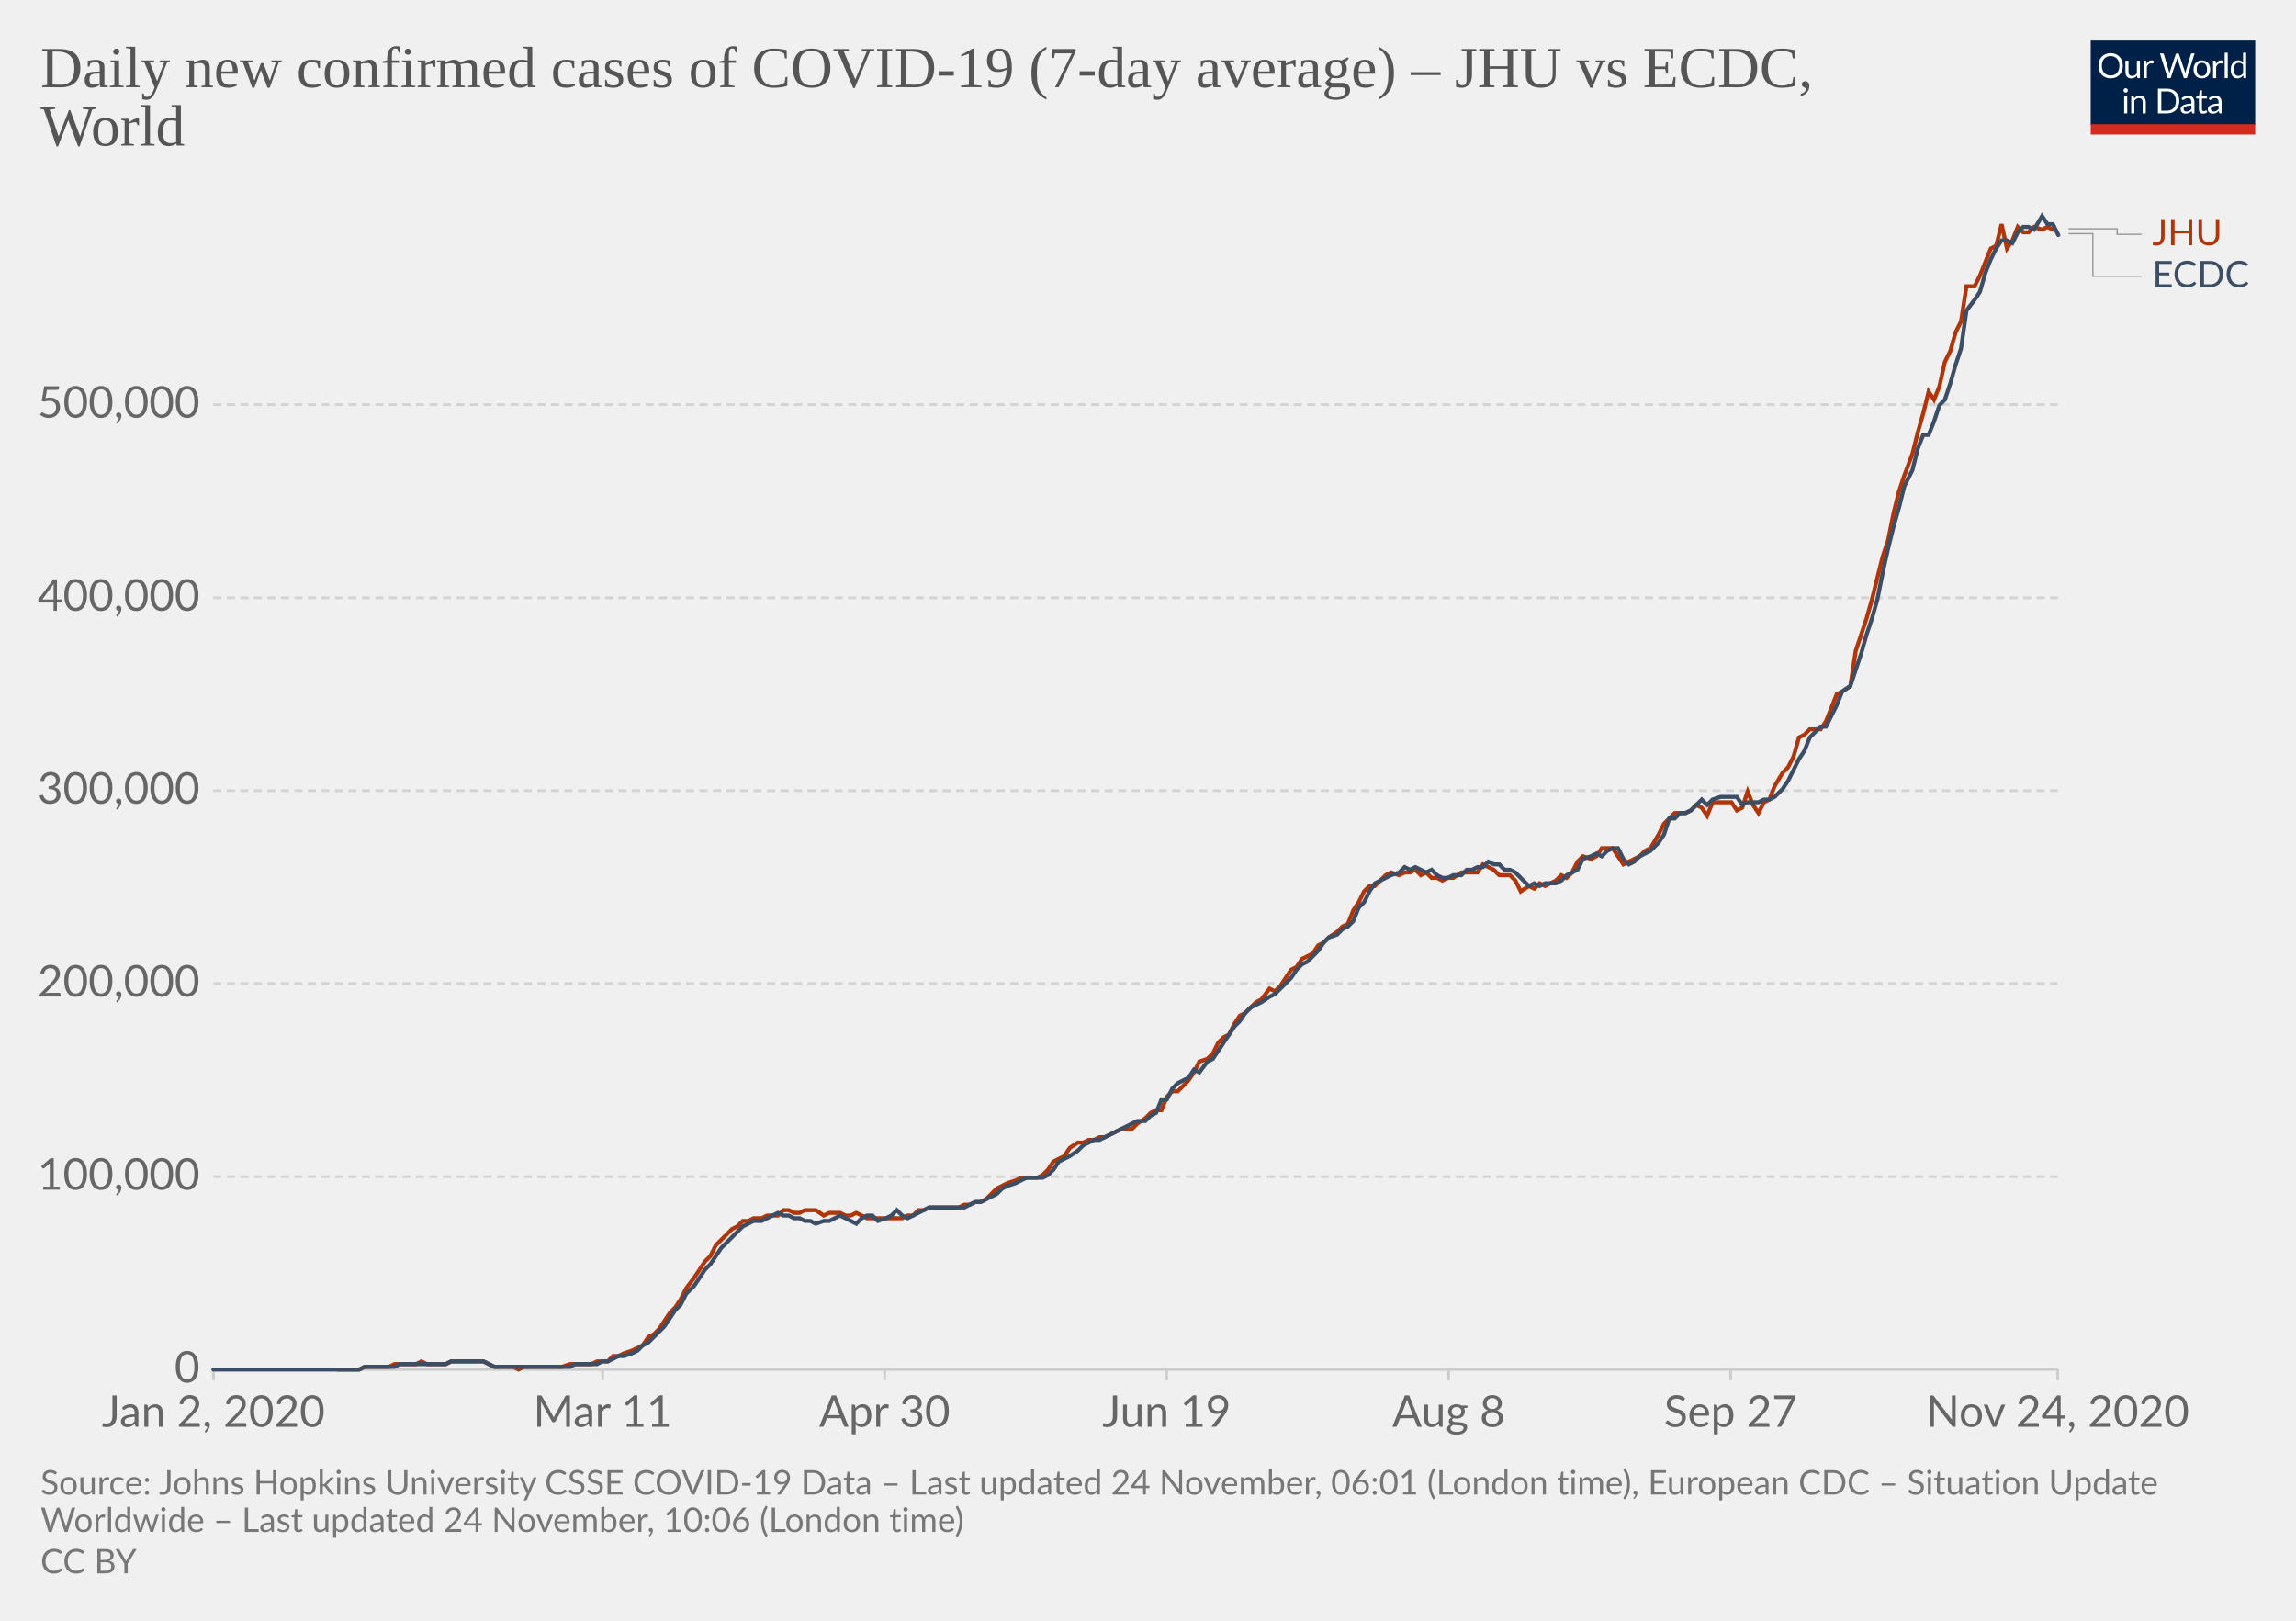
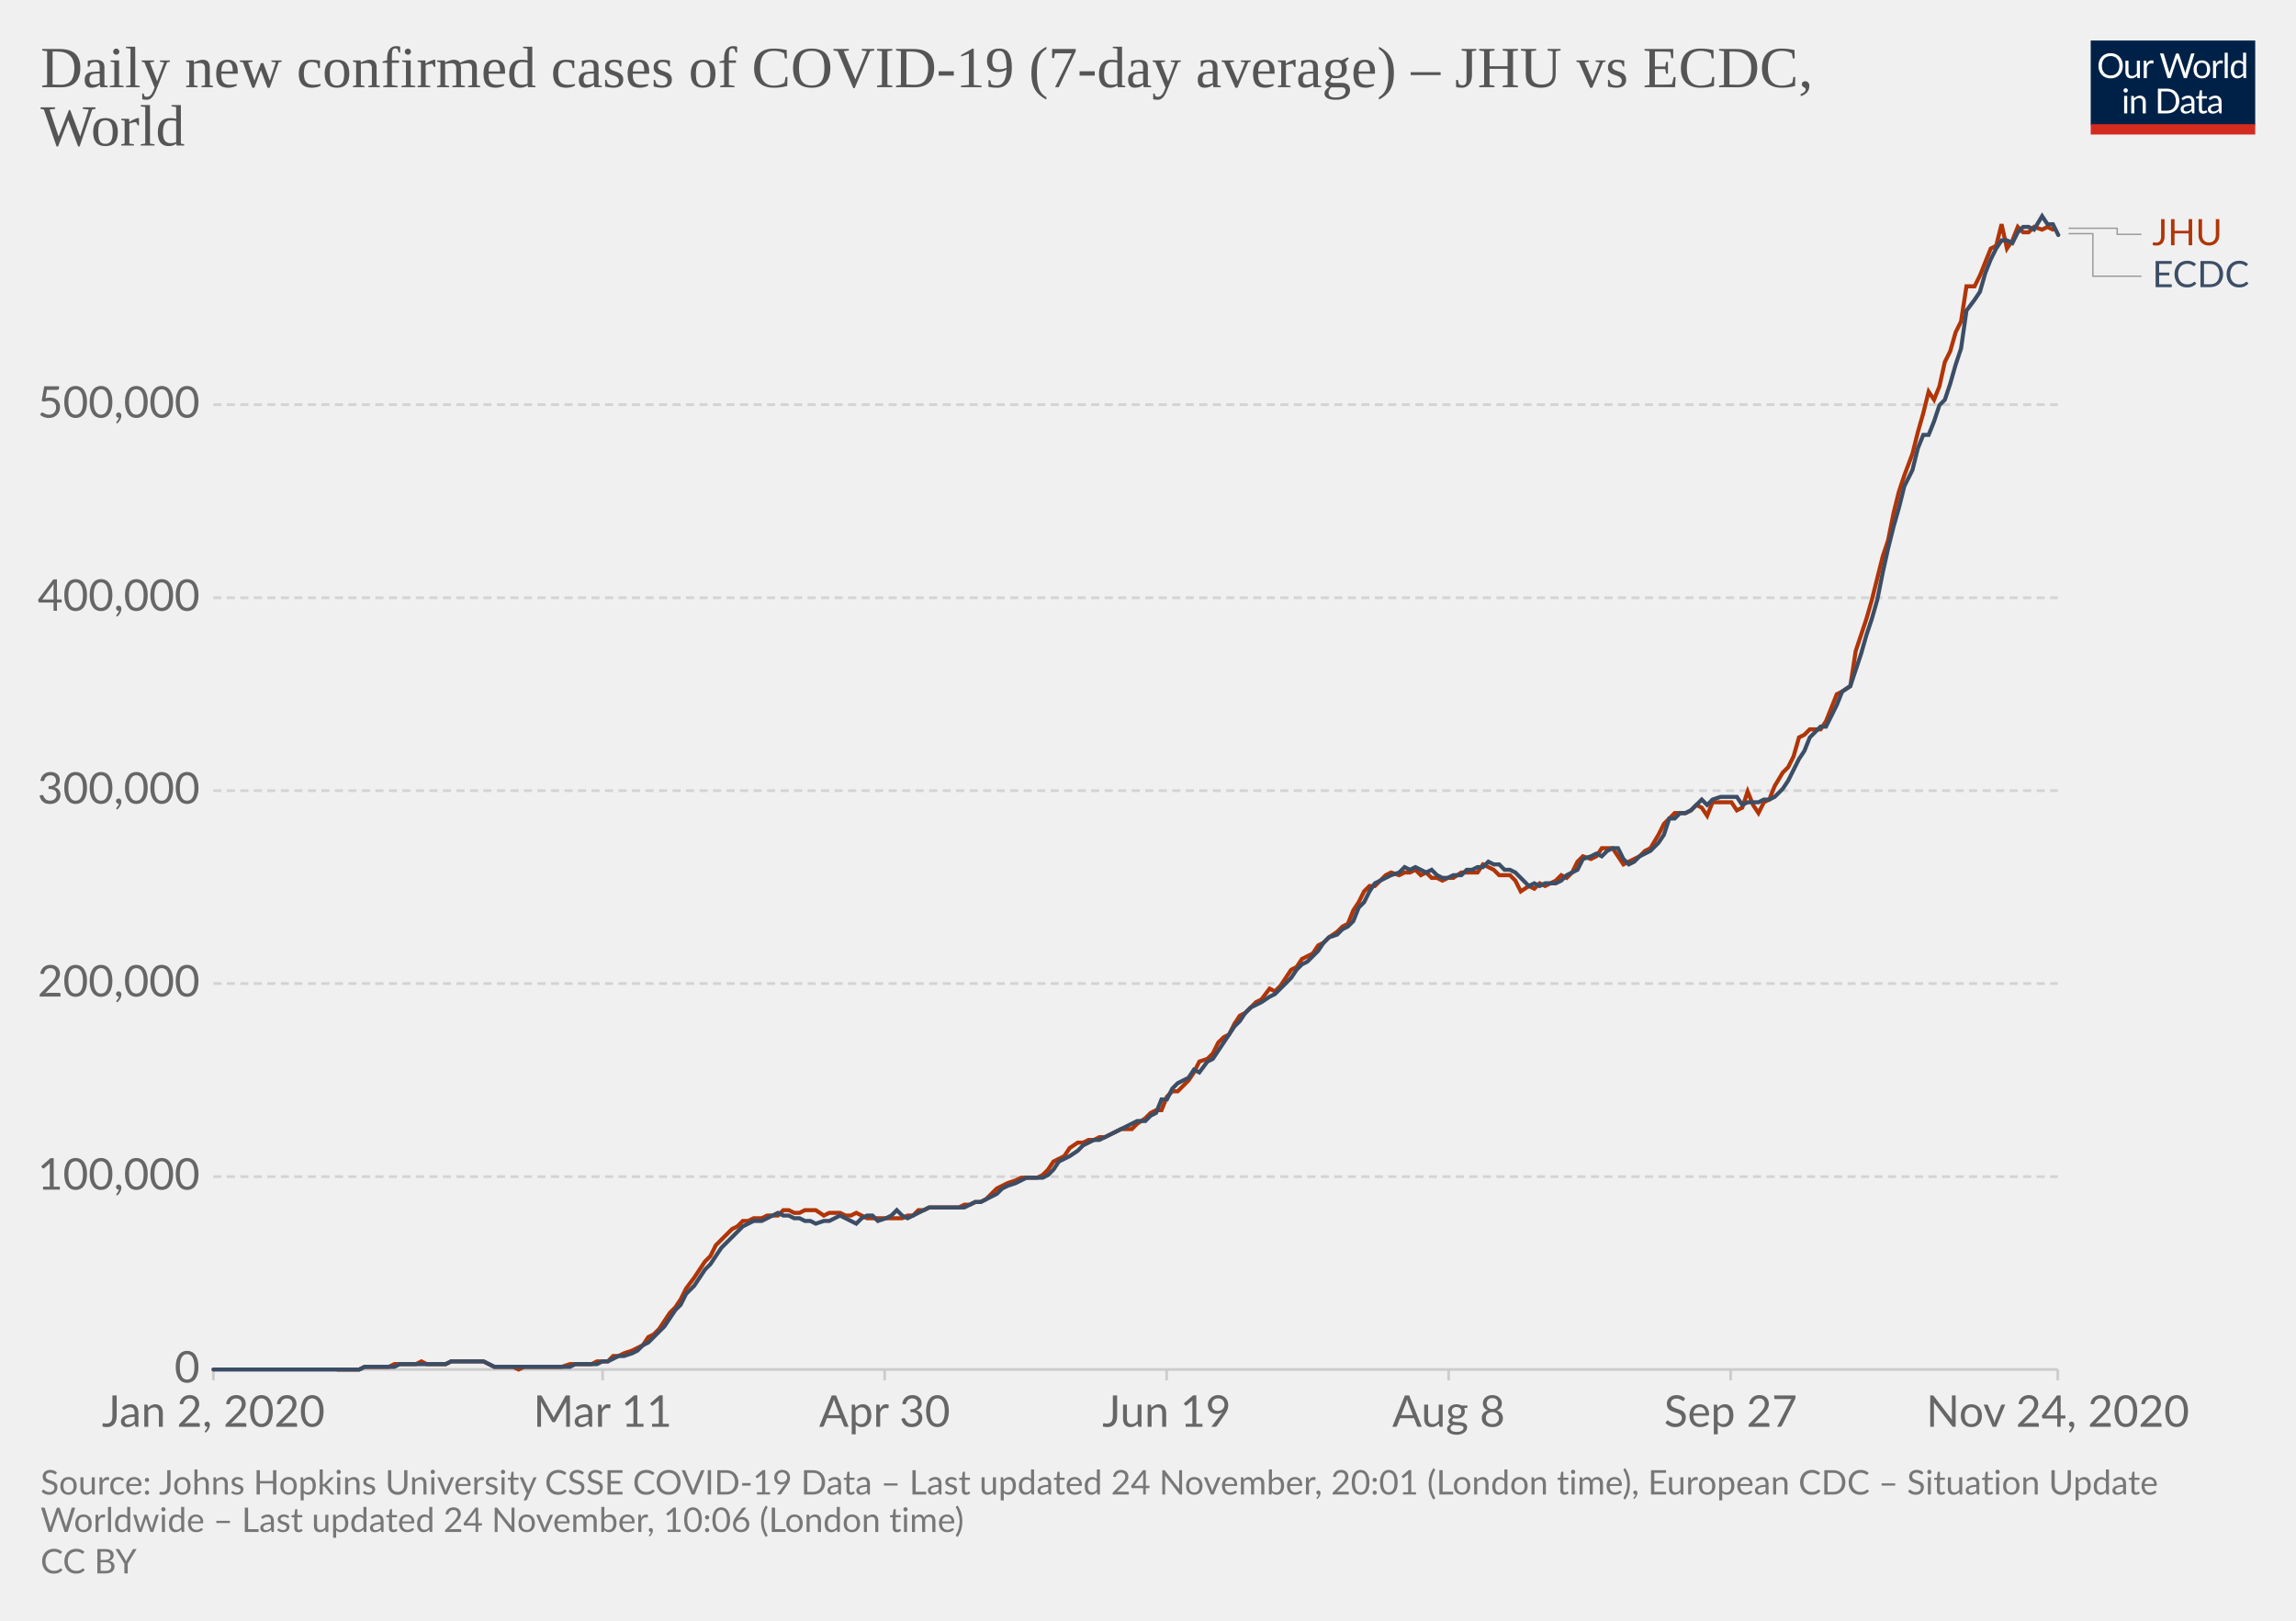
<svg xmlns="http://www.w3.org/2000/svg" version="1.1" style="background-color:#fff;-webkit-font-smoothing:antialiased" width="850" height="600" viewBox="0 0 850 600" font-family="Lato,'Helvetica Neue',Helvetica,Arial,sans-serif" font-size="18" text-rendering="optimizeLegibility">
  <g class="HeaderView">
    <g transform="matrix(.29 0 0 .29 774 15)">
      <svg width="210" height="120" viewBox="0 0 210 120" fill="none">
        <g clip-path="url(#clip0)">
          <path d="M0 0h210v107.89H0V0z" fill="#002147" />
          <path d="M40.98 32.25c0 2.36-.38 4.53-1.12 6.51a14.26 14.26 0 01-8.1 8.4c-1.9.78-4.02 1.17-6.34 1.17a16.6 16.6 0 01-6.33-1.17 14.31 14.31 0 01-8.08-8.4 18.29 18.29 0 01-1.12-6.51c0-2.36.38-4.53 1.12-6.5a14.32 14.32 0 018.07-8.44c1.92-.8 4.03-1.19 6.34-1.19 2.32 0 4.43.4 6.34 1.19 1.92.8 3.56 1.9 4.93 3.34a14.87 14.87 0 013.17 5.1 18.1 18.1 0 011.12 6.5zm-4.38 0c0-1.94-.26-3.68-.8-5.22a10.91 10.91 0 00-2.24-3.89 9.68 9.68 0 00-3.52-2.46 11.95 11.95 0 00-4.62-.86c-1.68 0-3.21.28-4.6.86a9.88 9.88 0 00-3.54 2.46 10.91 10.91 0 00-2.24 3.9c-.53 1.53-.8 3.27-.8 5.2 0 1.94.27 3.68.8 5.22a11.17 11.17 0 002.24 3.9 10.01 10.01 0 003.55 2.44c1.38.56 2.9.83 4.6.83 1.7 0 3.24-.27 4.61-.83a9.8 9.8 0 003.52-2.44 11.17 11.17 0 002.25-3.9c.53-1.54.8-3.28.8-5.21zm26.22-6.54V48H60.5c-.56 0-.9-.27-1.05-.81l-.31-2.4a12.45 12.45 0 01-3.26 2.6c-1.2.64-2.58.96-4.13.96-1.22 0-2.3-.2-3.24-.6a6.52 6.52 0 01-2.33-1.7 7.37 7.37 0 01-1.43-2.67c-.3-1.04-.46-2.2-.46-3.45V25.7h3.91v14.22c0 1.68.38 2.99 1.15 3.91.77.93 1.96 1.39 3.54 1.39 1.16 0 2.24-.27 3.23-.82a10.42 10.42 0 002.8-2.28V25.7h3.91zm8.61 4.47a9.94 9.94 0 012.6-3.56 5.64 5.64 0 013.76-1.3c.47 0 .92.05 1.34.15.44.1.83.27 1.17.49l-.3 2.92c-.09.37-.3.55-.66.55-.2 0-.5-.04-.9-.13a6.21 6.21 0 00-3.24.18c-.54.2-1.03.5-1.47.92-.42.4-.81.9-1.17 1.5-.33.58-.64 1.26-.92 2.02V48H67.7V25.71h2.25c.42 0 .72.08.88.25.16.16.27.44.33.83l.26 3.39zm61.16-13.7L122.75 48h-3.82l-7.99-24.05a21.95 21.95 0 01-.42-1.58 38.36 38.36 0 01-.44 1.58L102.05 48h-3.83L88.4 16.47h3.54c.38 0 .7.1.95.29.26.2.43.43.5.73l6.52 21.9c.1.4.2.83.28 1.28.1.46.2.94.29 1.46l.3-1.46c.12-.47.25-.9.38-1.27l7.41-21.91c.1-.25.26-.48.51-.69.27-.22.58-.33.95-.33h1.23c.38 0 .69.1.92.29.24.2.41.43.53.73l7.4 21.9a28.4 28.4 0 01.68 2.62 29.52 29.52 0 01.52-2.61l6.54-21.91c.07-.27.23-.5.48-.7.27-.21.58-.32.95-.32h3.32zm9.35 8.88c1.63 0 3.1.27 4.4.82a9.43 9.43 0 015.46 5.94c.5 1.4.74 2.98.74 4.73 0 1.76-.25 3.34-.74 4.75a9.43 9.43 0 01-5.46 5.92c-1.3.52-2.77.79-4.4.79-1.64 0-3.12-.27-4.44-.8a9.42 9.42 0 01-3.35-2.3c-.92-1-1.63-2.2-2.13-3.61-.49-1.41-.73-3-.73-4.75s.24-3.33.73-4.73c.5-1.43 1.2-2.64 2.13-3.63a9.4 9.4 0 013.35-2.31c1.32-.55 2.8-.82 4.44-.82zm0 19.89c2.2 0 3.84-.73 4.93-2.2 1.08-1.48 1.63-3.54 1.63-6.18 0-2.66-.55-4.72-1.63-6.2-1.09-1.49-2.73-2.23-4.93-2.23-1.12 0-2.09.2-2.93.57a5.7 5.7 0 00-2.06 1.65 7.5 7.5 0 00-1.24 2.67c-.26 1.04-.4 2.22-.4 3.54 0 2.64.55 4.7 1.64 6.18 1.1 1.47 2.76 2.2 4.99 2.2zm17.97-15.07a9.94 9.94 0 012.6-3.56 5.64 5.64 0 013.76-1.3c.47 0 .91.05 1.34.15.44.1.83.27 1.16.49l-.28 2.92c-.09.37-.31.55-.66.55-.2 0-.5-.04-.9-.13a6.2 6.2 0 00-3.24.18c-.54.2-1.03.5-1.47.92-.43.4-.82.9-1.17 1.5a13.1 13.1 0 00-.92 2.02V48h-3.94V25.71h2.24c.43 0 .72.08.88.25.17.16.28.44.33.83l.27 3.39zm15.04-14.59V48h-3.92V15.6h3.92zm19.55 15.43a6.22 6.22 0 00-2.38-2.05 6.7 6.7 0 00-2.86-.6c-2.07 0-3.66.75-4.77 2.23-1.12 1.48-1.68 3.6-1.68 6.33 0 1.46.13 2.7.38 3.74a7.29 7.29 0 001.1 2.56 4.35 4.35 0 001.78 1.45c.7.3 1.5.46 2.4.46 1.29 0 2.41-.3 3.36-.88a9.6 9.6 0 002.67-2.49V31.02zm3.91-15.43V48h-2.33c-.56 0-.9-.27-1.06-.81l-.35-2.71a12.13 12.13 0 01-3.25 2.77 8.28 8.28 0 01-4.23 1.06 7.31 7.31 0 01-6.14-2.9c-.73-.96-1.3-2.15-1.69-3.57a18.35 18.35 0 01.07-9.48 11.29 11.29 0 011.89-3.7 8.7 8.7 0 017.06-3.34 7.96 7.96 0 016.12 2.62V15.59h3.91zM46.61 70.71V93H42.7V70.71h3.91zm.84-7c0 .39-.08.75-.24 1.09a2.81 2.81 0 01-1.52 1.47 2.67 2.67 0 01-2.16 0 2.9 2.9 0 01-1.45-1.47 2.67 2.67 0 010-2.16c.15-.35.35-.65.6-.9.25-.27.53-.47.85-.62a2.67 2.67 0 012.16 0c.35.15.65.35.9.62.27.25.47.55.62.9.16.34.24.7.24 1.08zm7.97 10.24c.49-.54 1-1.04 1.54-1.48a9.85 9.85 0 013.66-1.84 8.96 8.96 0 015.43.35c.94.4 1.72.97 2.33 1.71a7.36 7.36 0 011.43 2.67c.32 1.04.49 2.19.49 3.45V93h-3.94V78.81c0-1.69-.4-3-1.17-3.92-.76-.93-1.93-1.4-3.5-1.4a6.6 6.6 0 00-3.25.83c-1 .56-1.92 1.31-2.77 2.27V93h-3.94V70.71h2.35c.56 0 .9.28 1.04.82l.3 2.42zm57.7 3.3c0 2.36-.37 4.5-1.11 6.44a14.3 14.3 0 01-3.17 4.98 14.1 14.1 0 01-4.93 3.2c-1.9.76-4.02 1.13-6.33 1.13H85.8V61.47h11.77c2.31 0 4.42.39 6.33 1.15a13.8 13.8 0 018.1 8.18 17.75 17.75 0 011.12 6.45zm-4.37 0c0-1.94-.26-3.67-.8-5.2a10.94 10.94 0 00-2.23-3.87 9.57 9.57 0 00-3.53-2.42 12.23 12.23 0 00-4.61-.83h-7.5v24.62h7.5c1.7 0 3.24-.28 4.61-.84a9.7 9.7 0 003.53-2.4 10.94 10.94 0 002.24-3.87c.53-1.53.8-3.26.8-5.2zm19.8 5.72c-1.8.06-3.34.2-4.62.44-1.26.22-2.3.51-3.1.88-.8.36-1.37.8-1.74 1.3-.35.5-.53 1.05-.53 1.67 0 .58.1 1.1.3 1.52a3 3 0 00.76 1.05c.34.27.73.46 1.17.6.45.11.94.17 1.45.17a7.28 7.28 0 003.5-.81 11.95 11.95 0 002.82-2.2v-4.62zm-12.65-9.11a12.73 12.73 0 013.98-2.66c1.43-.59 3-.88 4.73-.88 1.25 0 2.36.2 3.33.61a6.81 6.81 0 013.94 4.38c.33 1.04.5 2.19.5 3.43V93h-1.74a1.8 1.8 0 01-.88-.18c-.2-.13-.36-.38-.48-.74l-.44-2.12c-.59.55-1.16 1.03-1.72 1.46a9.48 9.48 0 01-3.74 1.7c-.69.15-1.46.23-2.3.23-.87 0-1.69-.12-2.45-.35a5.34 5.34 0 01-3.34-2.93 6.64 6.64 0 01-.49-2.64c0-.88.25-1.72.73-2.53a6.33 6.33 0 012.35-2.17c1.09-.63 2.5-1.15 4.25-1.54 1.75-.41 3.89-.65 6.42-.7v-1.75c0-1.73-.37-3.03-1.12-3.91-.75-.9-1.84-1.34-3.28-1.34-.97 0-1.78.12-2.44.37-.64.23-1.2.5-1.7.81l-1.23.82c-.33.23-.67.35-1 .35-.27 0-.5-.07-.69-.2a2.1 2.1 0 01-.48-.53l-.7-1.25zm27.67 19.5c-1.76 0-3.12-.5-4.07-1.48-.94-.98-1.41-2.4-1.41-4.25V74h-2.68a.9.9 0 01-.6-.2c-.16-.14-.24-.36-.24-.66v-1.56l3.65-.46.9-6.89a.9.9 0 01.29-.52.88.88 0 01.62-.22H142v7.67h6.44V74H142v13.38c0 .94.22 1.63.68 2.09.45.45 1.04.68 1.76.68a3.21 3.21 0 001.85-.53l.55-.35c.16-.12.3-.18.41-.18.2 0 .4.13.55.38l1.15 1.87a7.45 7.45 0 01-2.44 1.5c-.96.35-1.94.52-2.95.52zm19.68-10.4c-1.8.07-3.34.21-4.62.45-1.26.22-2.3.51-3.1.88-.8.36-1.37.8-1.74 1.3-.35.5-.53 1.05-.53 1.67 0 .58.1 1.1.3 1.52.18.42.44.77.76 1.05.34.27.73.46 1.17.6.45.11.94.17 1.45.17a7.3 7.3 0 003.5-.81 12.04 12.04 0 002.82-2.2v-4.62zm-12.65-9.1a12.72 12.72 0 013.99-2.66c1.42-.59 3-.88 4.72-.88 1.25 0 2.36.2 3.33.61a6.81 6.81 0 013.94 4.38c.33 1.04.5 2.19.5 3.43V93h-1.74a1.8 1.8 0 01-.88-.18c-.2-.13-.36-.38-.48-.74l-.44-2.12c-.59.55-1.16 1.03-1.72 1.46a9.48 9.48 0 01-3.74 1.7c-.69.15-1.46.23-2.3.23-.87 0-1.69-.12-2.45-.35a5.33 5.33 0 01-3.34-2.93 6.62 6.62 0 01-.49-2.64c0-.88.25-1.72.73-2.53a6.33 6.33 0 012.35-2.17c1.09-.63 2.5-1.15 4.25-1.54a31.2 31.2 0 016.42-.7v-1.75c0-1.73-.37-3.03-1.12-3.91-.75-.9-1.84-1.34-3.28-1.34-.97 0-1.78.12-2.44.37-.64.23-1.2.5-1.7.81-.46.3-.87.57-1.22.82-.34.23-.68.35-1.02.35-.26 0-.49-.07-.68-.2a1.88 1.88 0 01-.48-.53l-.7-1.25z" fill="#fff" />
          <path fill="#D42B21" d="M0 106.79h210V120H0z" />
        </g>
        <defs>
          <clipPath id="clip0">
            <path fill="#fff" d="M0 0h210v120H0z" />
          </clipPath>
        </defs>
      </svg>
    </g>
    <a href="https://ourworldindata.org/grapher/daily-covid-cases-jhu-ecdc?tab=chart&amp;stackMode=absolute&amp;region=World" target="_blank" rel="noopener" font-family="&quot;Playfair Display&quot;,Georgia,&quot;Times New Roman&quot;,serif">
      <text font-size="21.6" x="15" y="32.3" fill="#555">
        <tspan x="15" y="32.28">Daily new confirmed cases of COVID-19 (7-day average) – JHU vs ECDC,</tspan>
        <tspan x="15" y="53.88">World</tspan>
      </text>
    </a>
  </g>
  <g class="LineChart">
    <defs>
      <clipPath id="a">
        <path d="M68.97 0h830v896.4h-830z" />
      </clipPath>
    </defs>
    <g class="DualAxisView">
      <g class="HorizontalAxis">
        <path stroke="#ccc" d="M79 507v4M223.1 507v4M327.5 507v4M431.9 507v4M536.3 507v4M640.7 507v4M761.8 507v4" />
        <text x="79" y="528.2" fill="#666" text-anchor="middle" font-size="16.2">Jan 2, 2020</text>
        <text x="223.1" y="528.2" fill="#666" text-anchor="middle" font-size="16.2">Mar 11</text>
        <text x="327.5" y="528.2" fill="#666" text-anchor="middle" font-size="16.2">Apr 30</text>
        <text x="431.9" y="528.2" fill="#666" text-anchor="middle" font-size="16.2">Jun 19</text>
        <text x="536.3" y="528.2" fill="#666" text-anchor="middle" font-size="16.2">Aug 8</text>
        <text x="640.7" y="528.2" fill="#666" text-anchor="middle" font-size="16.2">Sep 27</text>
        <text x="761.8" y="528.2" fill="#666" text-anchor="middle" font-size="16.2">Nov 24, 2020</text>
      </g>
      <g class="VerticalAxis" fill="#666" dominant-baseline="middle" text-anchor="end" font-size="16.2">
        <text x="73.97" y="507">0</text>
        <text x="73.97" y="435.6">100,000</text>
        <text x="73.97" y="364.1">200,000</text>
        <text x="73.97" y="292.7">300,000</text>
        <text x="73.97" y="221.3">400,000</text>
        <text x="73.97" y="149.8">500,000</text>
      </g>
      <g class="AxisGridLines horizontalLines">
        <path stroke="#ccc" d="M78.97 507h682.82" />
        <path stroke="#d3d3d3" stroke-dasharray="3,2" d="M78.97 435.6h682.82M78.97 364.1h682.82M78.97 292.7h682.82M78.97 221.3h682.82M78.97 149.8h682.82" />
      </g>
    </g>
    <g clip-path="url(#a)">
      <g class="LineLabels" cursor="default">
        <g class="legendMark">
          <g class="indicator">
-             <path d="M765.8 84.7h18v2.05h9" stroke="#999" stroke-width=".5" fill="none" />
+             <path d="M765.8 84.5h18v2.25h9" stroke="#999" stroke-width=".5" fill="none" />
          </g>
          <text font-size="13.5" x="796.8" y="90.8" fill="#B13507">
            <tspan x="796.79" y="90.8">JHU</tspan>
          </text>
        </g>
        <g class="legendMark">
          <g class="indicator">
            <path d="M765.8 86.5h9v15.75h18" stroke="#999" stroke-width=".5" fill="none" />
          </g>
          <text font-size="13.5" x="796.8" y="106.3" fill="#3C4E66">
            <tspan x="796.79" y="106.3">ECDC</tspan>
          </text>
        </g>
      </g>
      <g class="Lines">
        <g class="key-World_0">
          <path stroke="#B13507" stroke-linecap="round" d="M125 507h8l2-1h9l2-1h8l2-1 2 1h7l2-1h12l2 1 2 1h7l2 1 2-1h14l3-1h8l2-1h4l2-2h2l2-1 3-1 2-1 2-1 2-3 2-1 2-2 2-3 2-3 2-2 2-3 2-4 3-4 2-3 2-3 2-2 2-4 2-2 2-2 2-2 2-1 2-2h2l2-1h3l2-1h4l2-2h2l2 1h2l2-1h4l3 2 2-1h4l2 1h2l2-1 2 1 2 1h13l2-1h2l2-2h2l2-1h11l2-1h2l2-1h2l2-1 2-2 2-2 2-1 2-1 3-1 2-1h6l2-1 2-2 2-3 2-1 2-1 2-3 3-2h2l2-1h2l2-1h2l2-1 2-1 2-1h4l2-2 3-2 2-2 2-1h2l2-5 2-2h2l2-2 2-2 2-3 2-4 3-1 2-2 2-4 2-2 2-1 2-4 2-3 2-1 2-2 2-2 2-1 3-4 2 1 2-2 2-3 2-3 2-1 2-3 2-1 2-1 2-3 2-1 2-2 3-2 2-2 2-1 2-5 2-3 2-4 2-2h2l2-2 2-2 2-1 3 1 2-1h2l2-1 2 2 2-1 2 2h2l2 1 2-1h2l3-2h6l2-3 2 1 2 1 2 2h4l2 2 2 4 3-2 2 1 2-2 2 1 2-1 2-1 2-2 2 1 2-2 2-4 2-2 3 1 2-1 2-3h4l2 3 2 3 2-1 2-1 2-1 2-2 2-1 3-5 2-4 2-2 2-2h4l2-1 2-2 2 1 2 3 2-5h7l2 3 2-1 2-6 2 5 2 3 2-4 2-1 2-5 3-5 2-2 2-4 2-7 2-1 2-2h4l2-3 2-5 2-5 2-1 3-2 2-13 2-6 2-6 2-7 2-8 2-8 2-6 2-10 2-8 2-6 3-8 2-8 2-7 2-8 2 3 2-5 2-9 2-4 2-7 2-4 2-13h3l2-4 2-5 2-5 2-1 2-8 2 9 2-3 2-5 2 2h2l2-2 3 1 2-1 2 1" fill="none" stroke-width="1.5" />
        </g>
        <g class="key-World_1">
          <path stroke="#3C4E66" stroke-linecap="round" d="M79 507h54l2-1h11l2-1h17l2-1h12l2 1 2 1h28l2-1h8l2-1h2l2-1 2-1h2l3-1 2-1 2-2 2-1 2-2 2-2 2-2 2-3 2-3 2-2 2-4 3-3 2-3 2-3 2-2 2-3 2-3 2-2 2-2 2-2 2-2 2-1 2-1h3l2-1 2-1 2-1 2 1h2l2 1h2l2 1h2l2 1 3-1h2l2-1 2-1 2 1 2 1 2 1 2-2 2-1h2l2 2 3-1 2-1 2-2 2 2 2 1 2-1 2-1 2-1 2-1h13l2-1 2-1h2l2-1 2-1 2-1 2-2 2-1 3-1 2-1 2-1h6l2-1 2-2 2-3 2-1 2-1 3-2 2-2 2-1 2-1h2l2-1 2-1 2-1 2-1 2-1 2-1 2-1h3l2-2 2-1 2-5h2l2-4 2-2 2-1 2-1 2-3 2 1 3-4 2-1 2-3 2-3 2-3 2-3 2-2 2-3 2-2 2-1 2-1 3-2 2-1 2-2 2-2 2-2 2-3 2-2 2-1 2-2 2-2 2-3 2-2 3-1 2-2 2-1 2-2 2-5 2-2 2-4 2-3 2-1 2-1 2-1 3-1 2-2 2 1 2-1 2 1 2 1 2-1 2 2 2 1h2l2-1h3l2-2h2l2-1h2l2-2 2 1h2l2 2h2l2 1 2 2 3 3 2-1 2 1 2-1h4l2-1 2-2 2-1 2-1 2-4 3-1 2-1 2 1 2-2 2-1h2l2 4 2 2 2-1 2-2 2-1 2-1 3-3 2-3 2-6h2l2-2h2l2-1 2-2 2-2 2 2 2-2 3-1h6l2 3 2-1h4l2-1h2l2-1 3-3 2-3 2-4 2-4 2-3 2-5 2-2 2-2h2l2-4 2-4 2-5 3-2 2-6 2-6 2-7 2-6 2-7 2-10 2-9 2-8 2-7 2-8 3-6 2-8 2-5h2l2-5 2-6 2-2 2-6 2-7 2-6 2-14 3-4 2-3 2-7 2-5 2-4 2-3h2l2 1 2-4 2-2h2l2 1 3-5 2 3h2l2 4" fill="none" stroke-width="1.5" />
        </g>
      </g>
    </g>
  </g>
  <g class="SourcesFooter" fill="#777">
    <g class="clickable" fill="#777">
      <text font-size="12.6" x="15" y="553.3">
-         <tspan x="15" y="553.28">Source: Johns Hopkins University CSSE COVID-19 Data – Last updated 24 November, 06:01 (London time), European CDC – Situation Update</tspan>
+         <tspan x="15" y="553.28">Source: Johns Hopkins University CSSE COVID-19 Data – Last updated 24 November, 20:01 (London time), European CDC – Situation Update</tspan>
        <tspan x="15" y="567.14">Worldwide – Last updated 24 November, 10:06 (London time)</tspan>
      </text>
    </g>
    <text font-size="12.6" x="15" y="582.5">
      <tspan x="15" y="582.48">
        <a class="cclogo" href="http://creativecommons.org/licenses/by/4.0/deed.en_US" target="_blank" fill="#777">CC BY</a>
      </tspan>
    </text>
  </g>
</svg>
